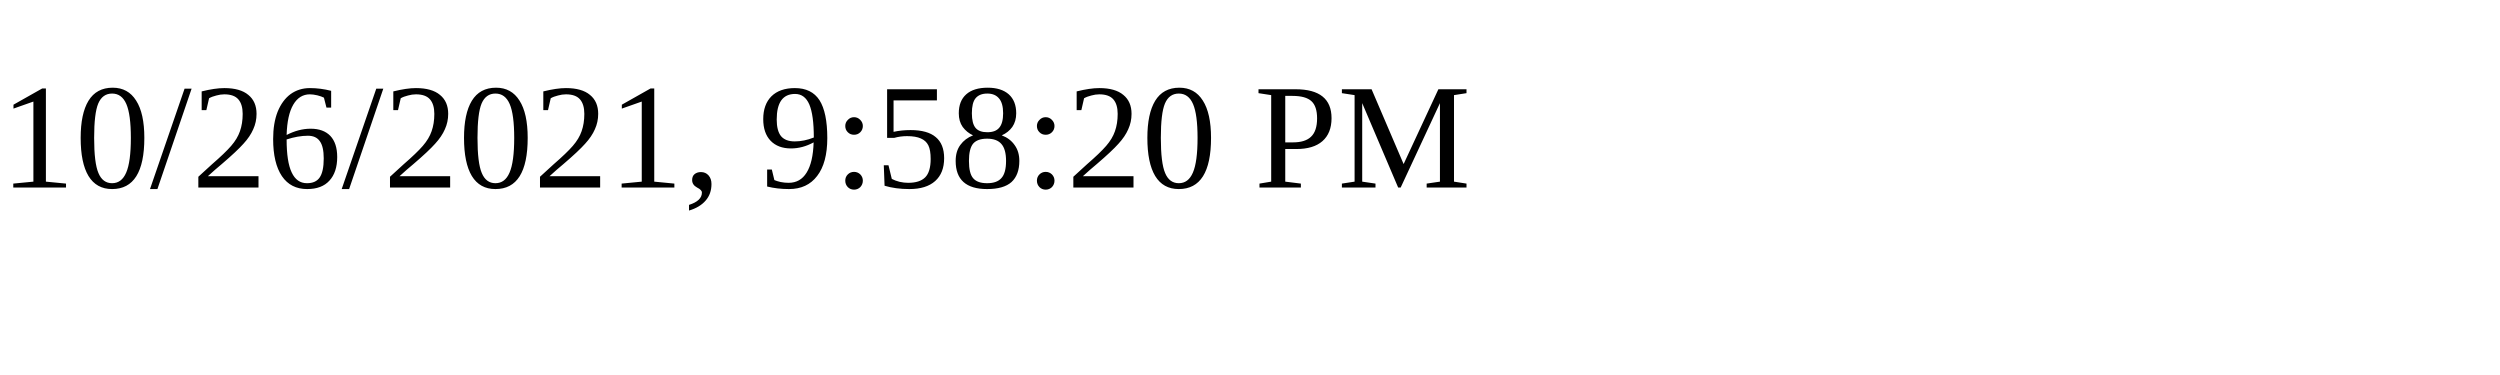
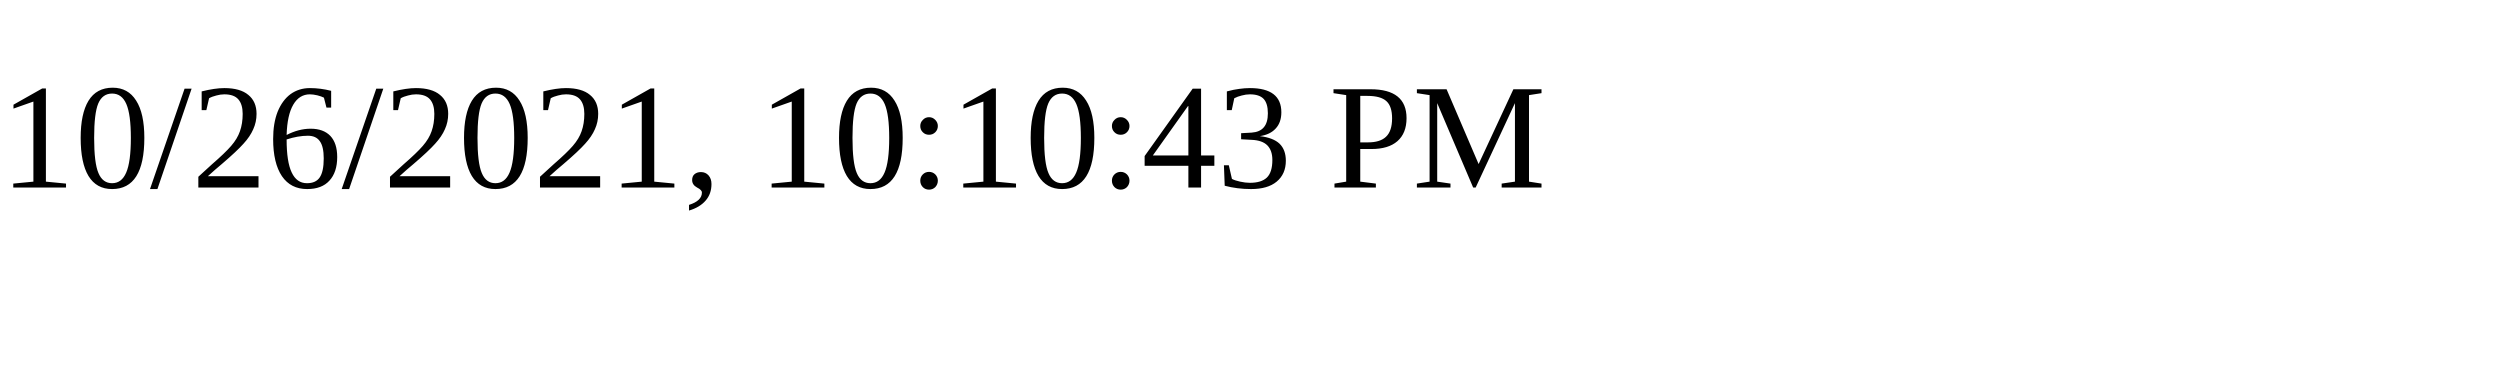
<svg xmlns="http://www.w3.org/2000/svg" height="30" width="200">
-   <text x="0" y="15">10/26/2021, 9:58:20 PM</text>
+   <text x="0" y="15">10/26/2021, 10:10:43 PM</text>
</svg>
